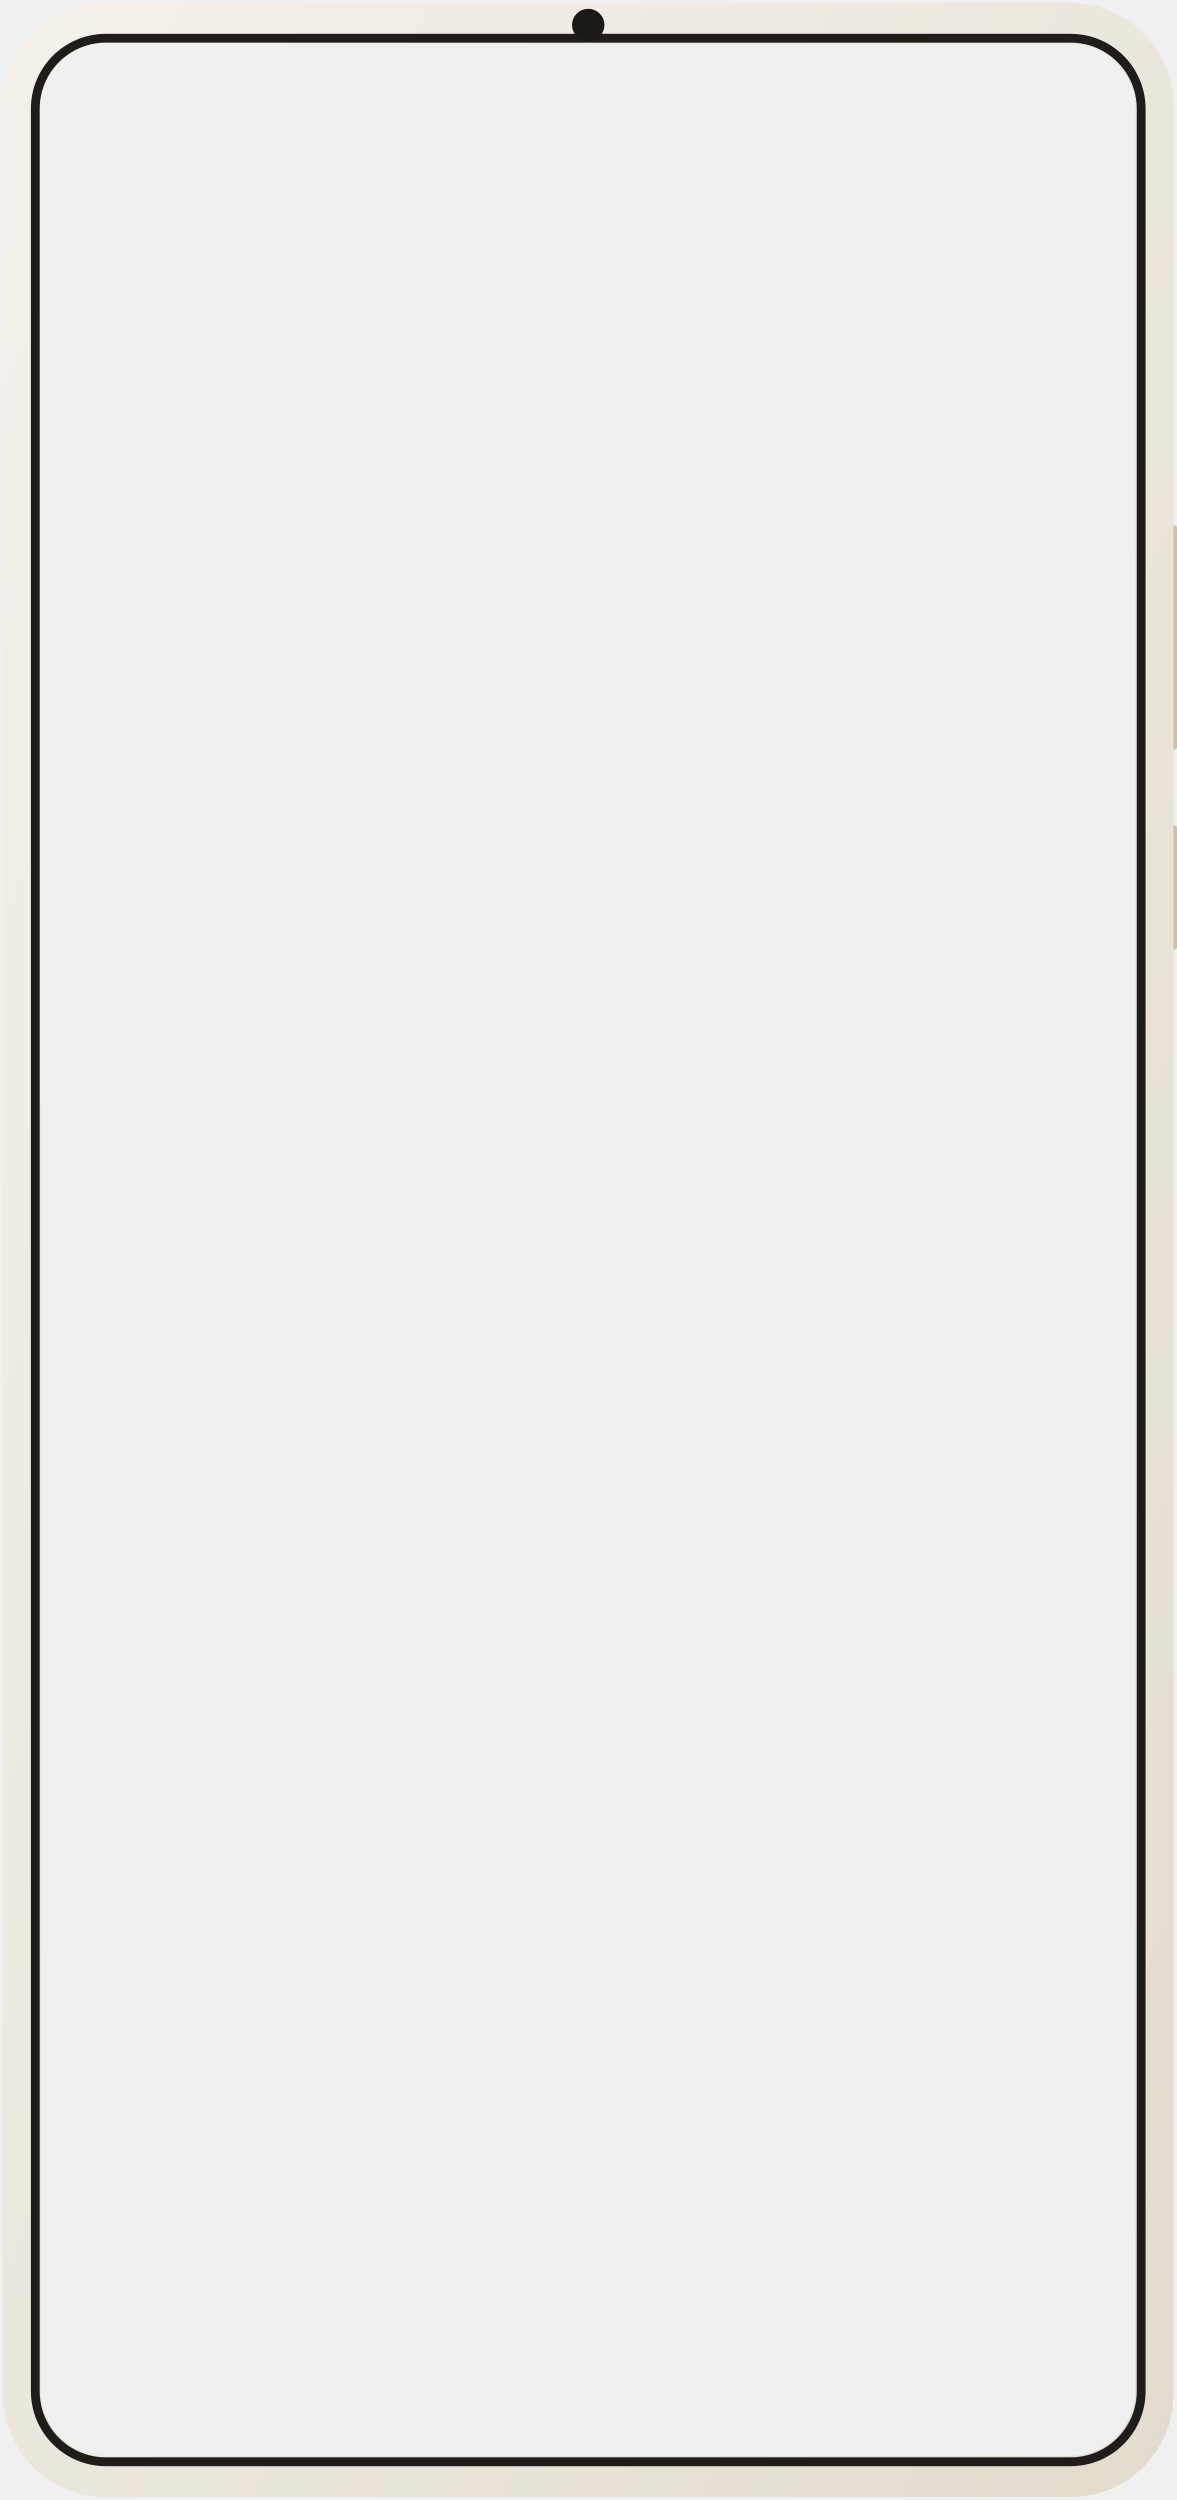
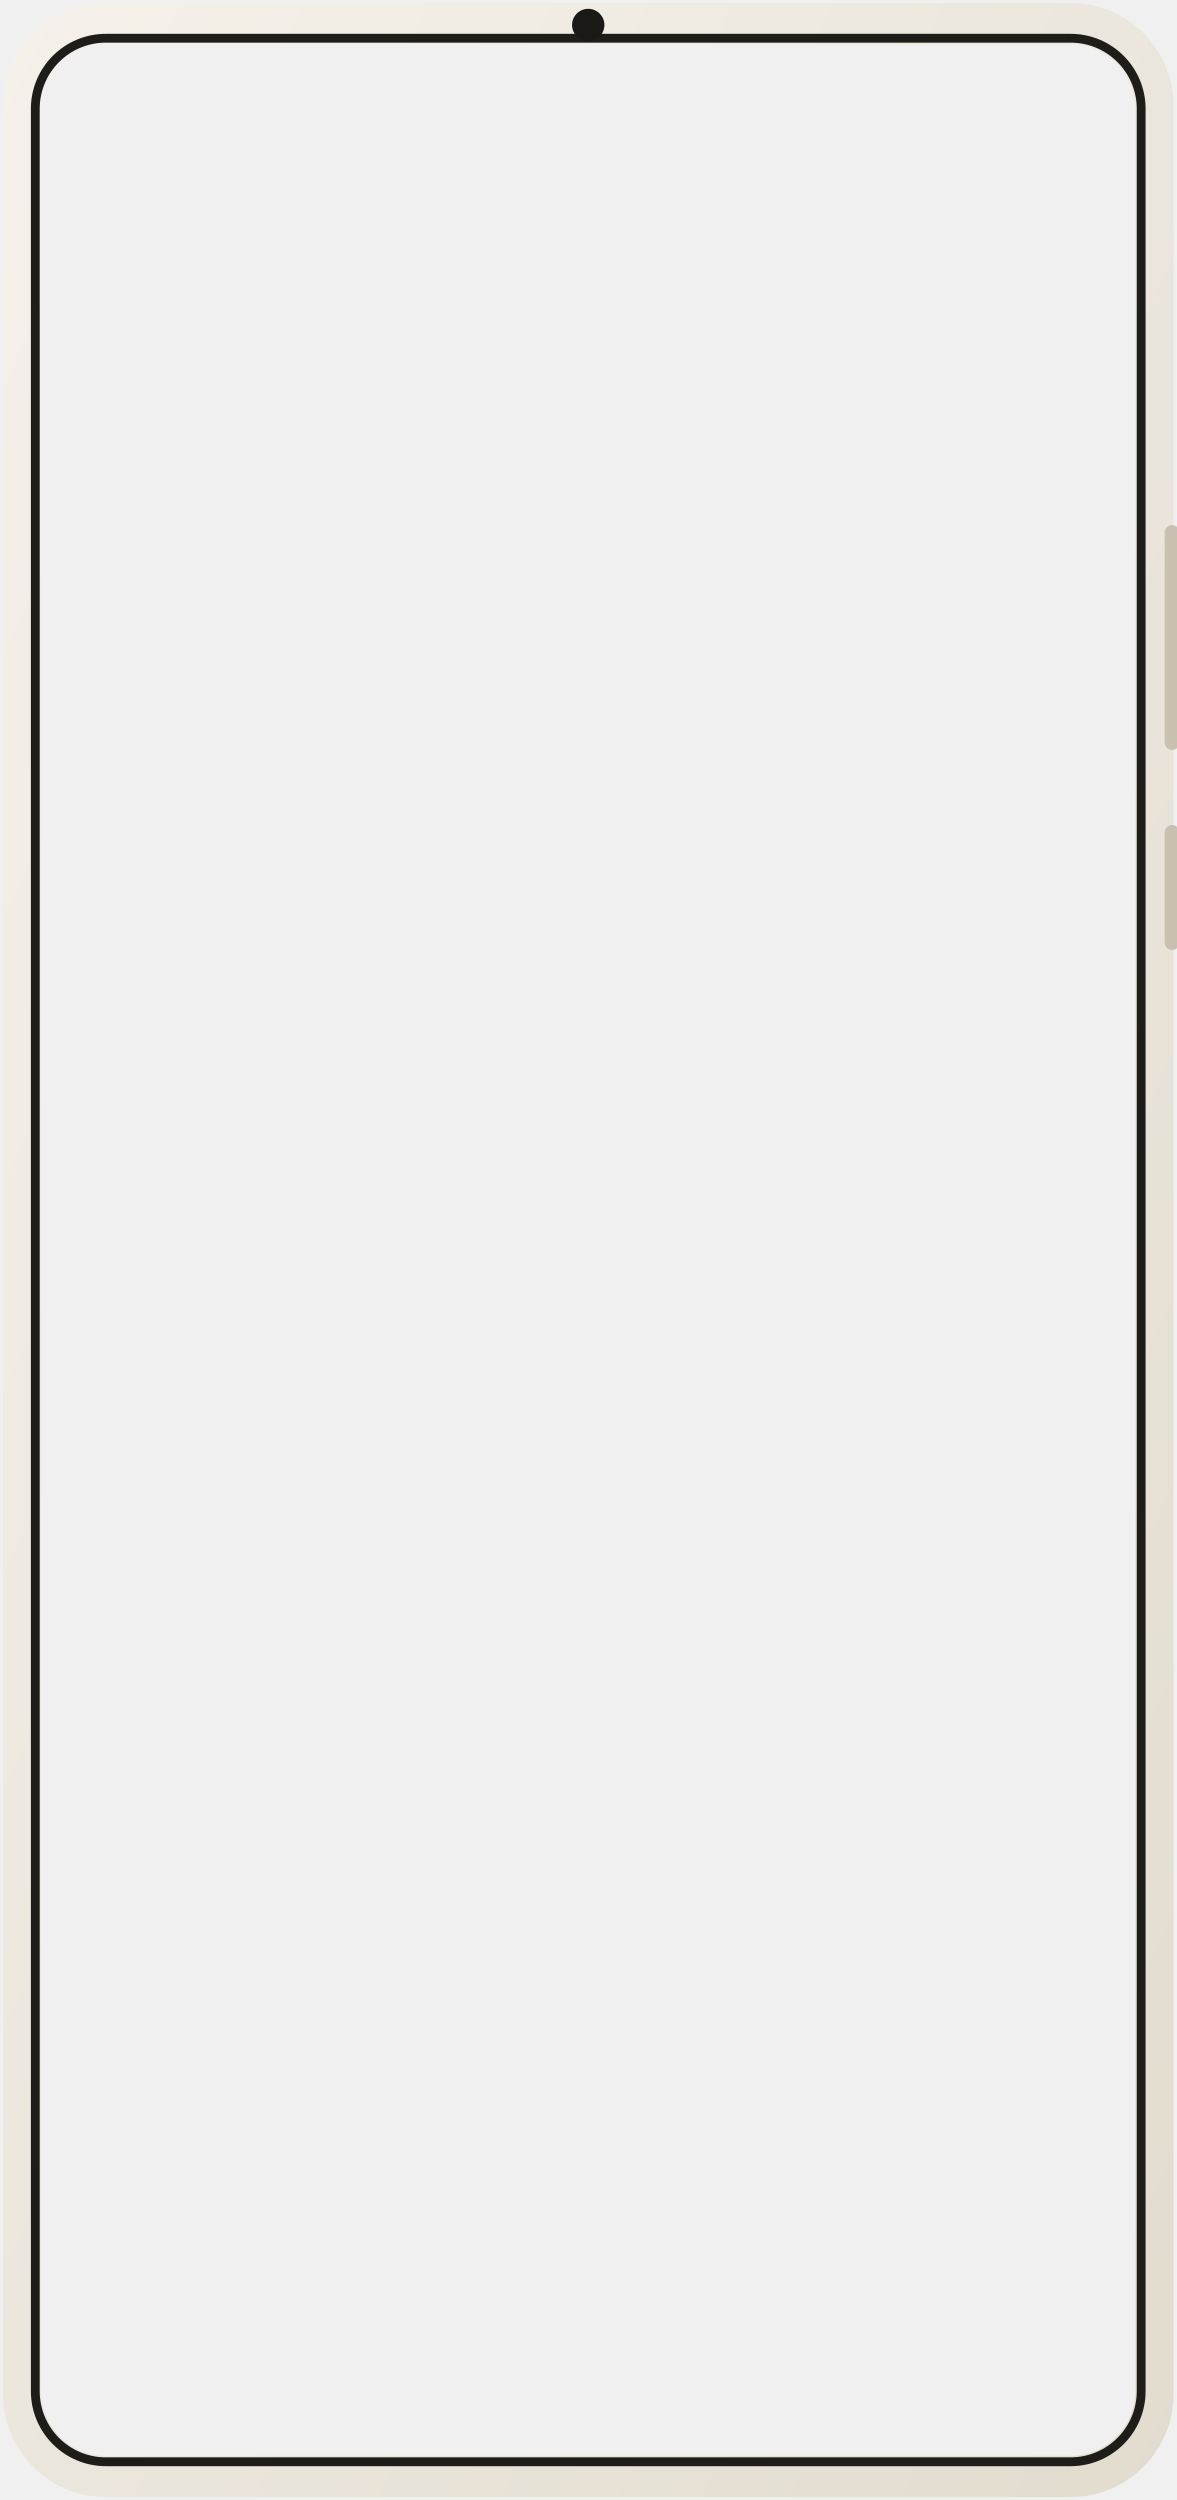
<svg xmlns="http://www.w3.org/2000/svg" viewBox="0 0 800 1700" width="800" height="1700">
  <defs>
    <linearGradient id="body" x1="0" y1="0" x2="1" y2="1">
      <stop offset="0" stop-color="#f5f1ea" />
      <stop offset="1" stop-color="#e2dccf" />
    </linearGradient>
    <mask id="screenHole">
      <rect x="0" y="0" width="800" height="1700" fill="#fff" />
      <rect x="28" y="30" width="744" height="1640" rx="44" ry="44" fill="#000" />
    </mask>
  </defs>
-   <rect x="792" y="357" width="10" height="153" rx="5" fill="#c8c0b1" />
-   <rect x="792" y="561" width="10" height="85" rx="5" fill="#c8c0b1" />
  <rect x="2" y="2" width="796" height="1696" rx="70" ry="70" fill="url(#body)" mask="url(#screenHole)" />
  <rect x="24" y="26" width="752" height="1648" rx="48" ry="48" fill="none" stroke="#1f1d1a" stroke-width="6" />
  <circle cx="400" cy="17" r="11" fill="#1a1916" />
+   <rect x="792" y="357" width="10" height="153" rx="5" fill="#c8c0b1" />
+   <rect x="792" y="561" width="10" height="85" rx="5" fill="#c8c0b1" />
</svg>
